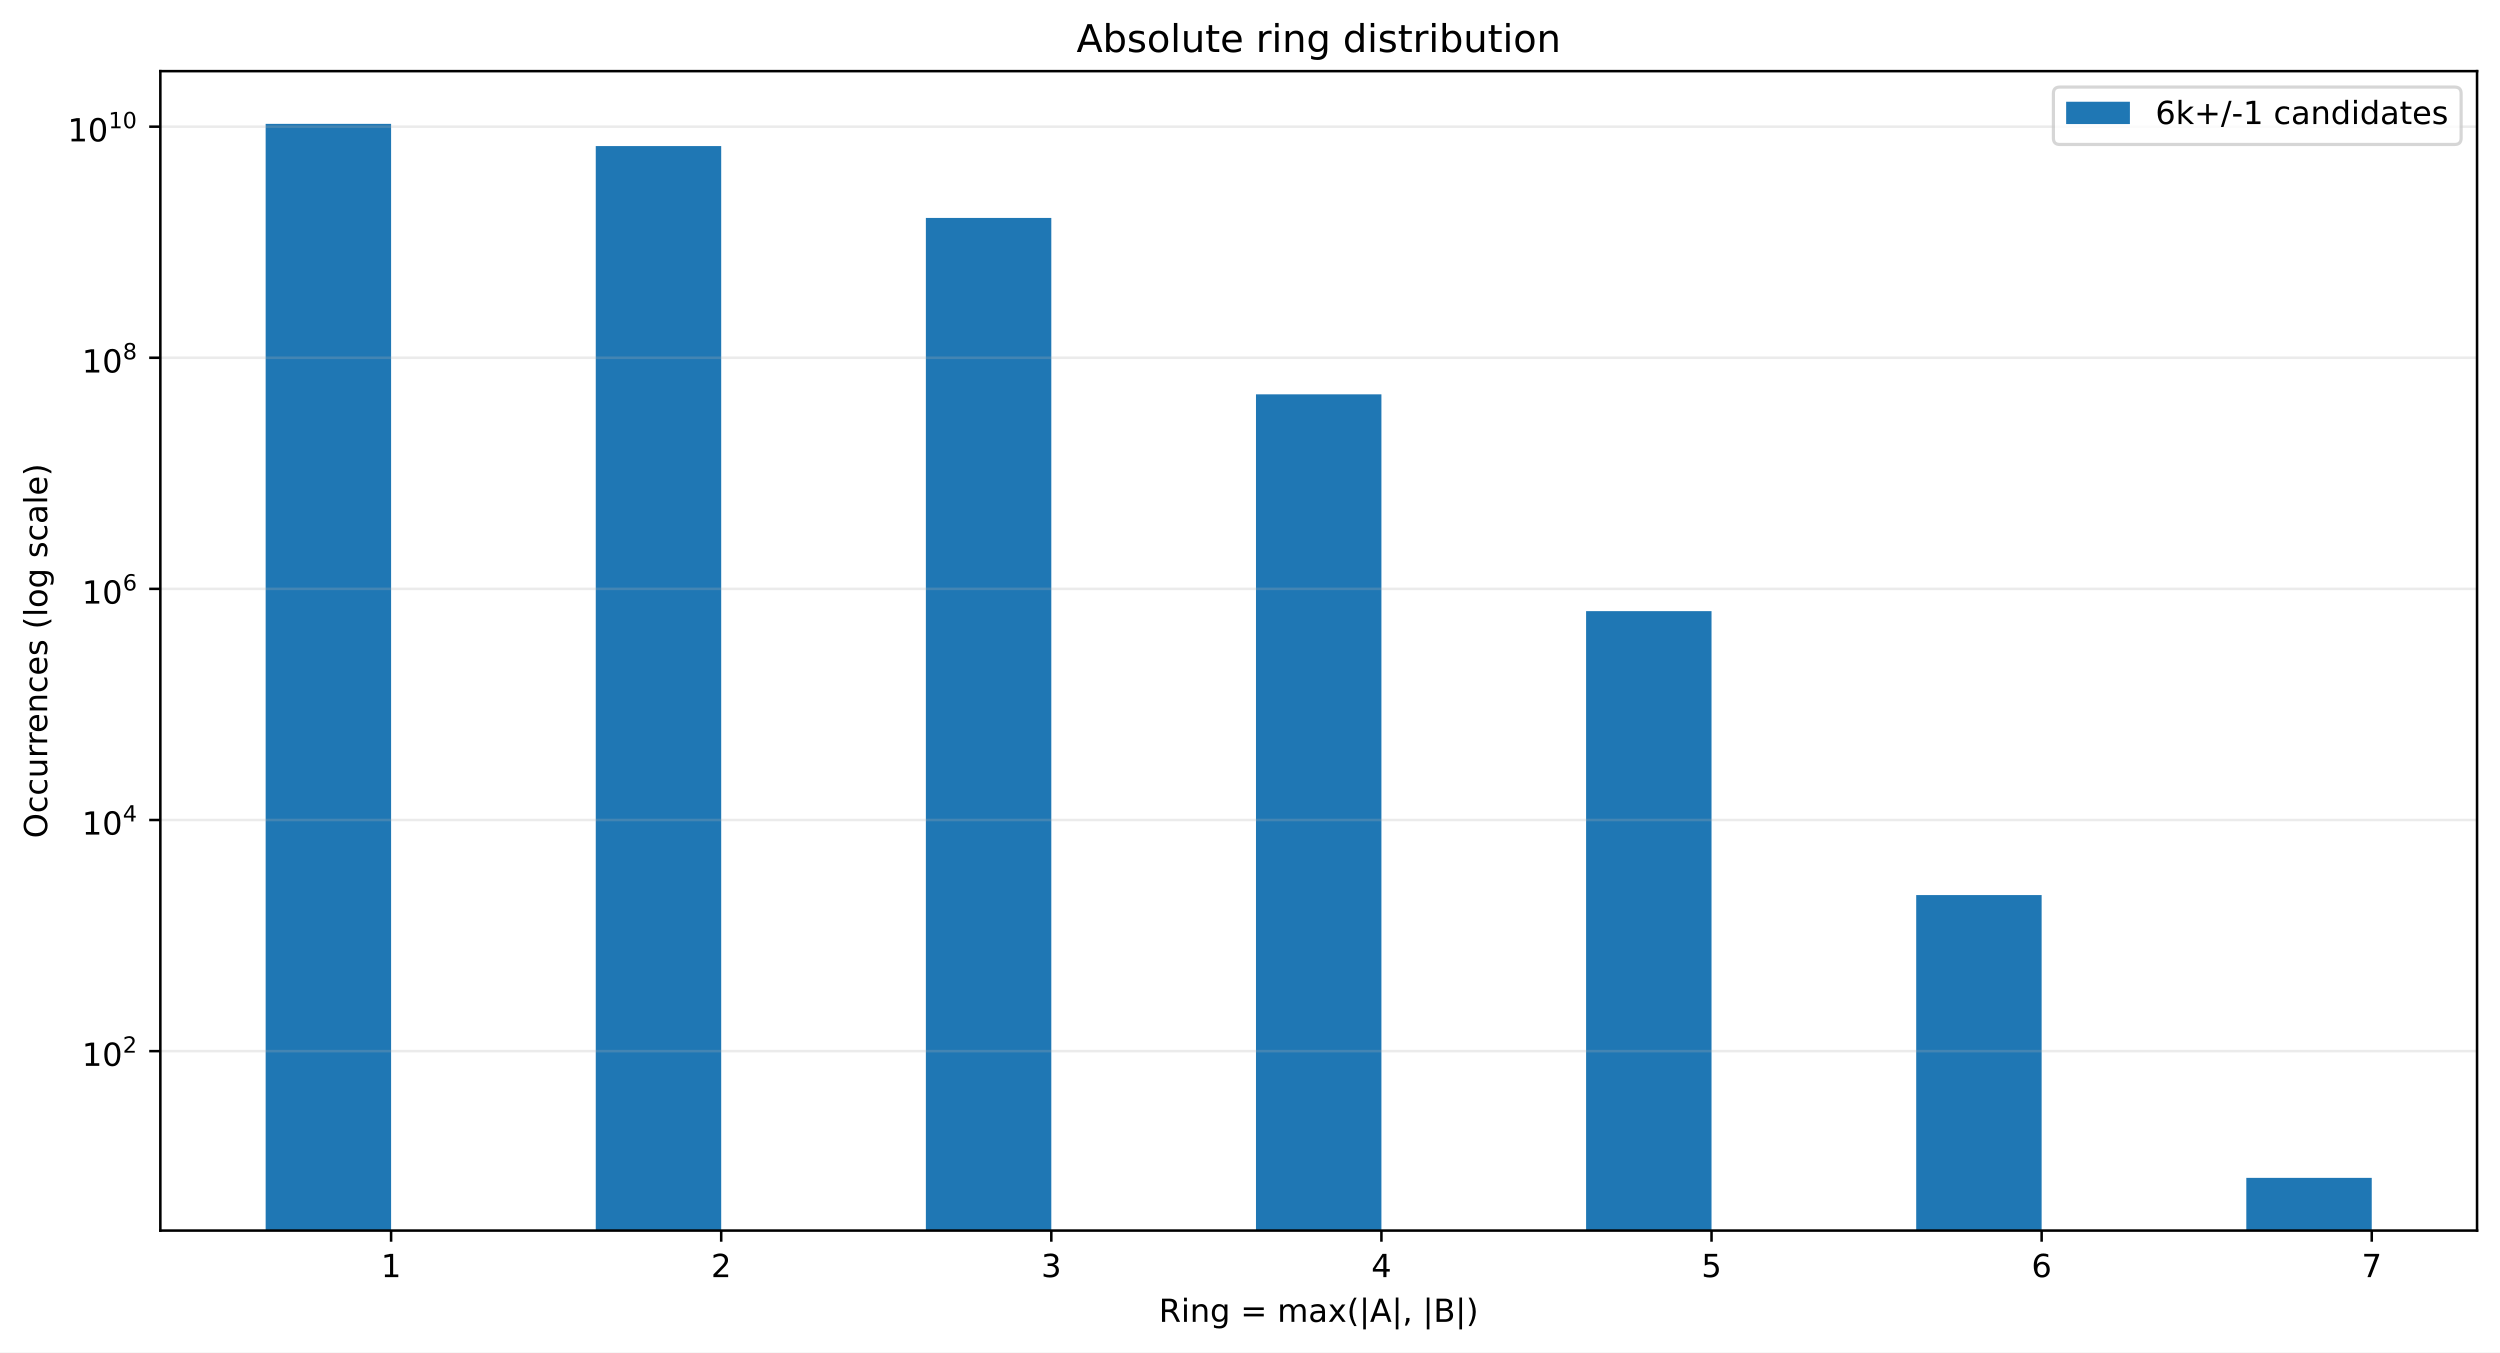
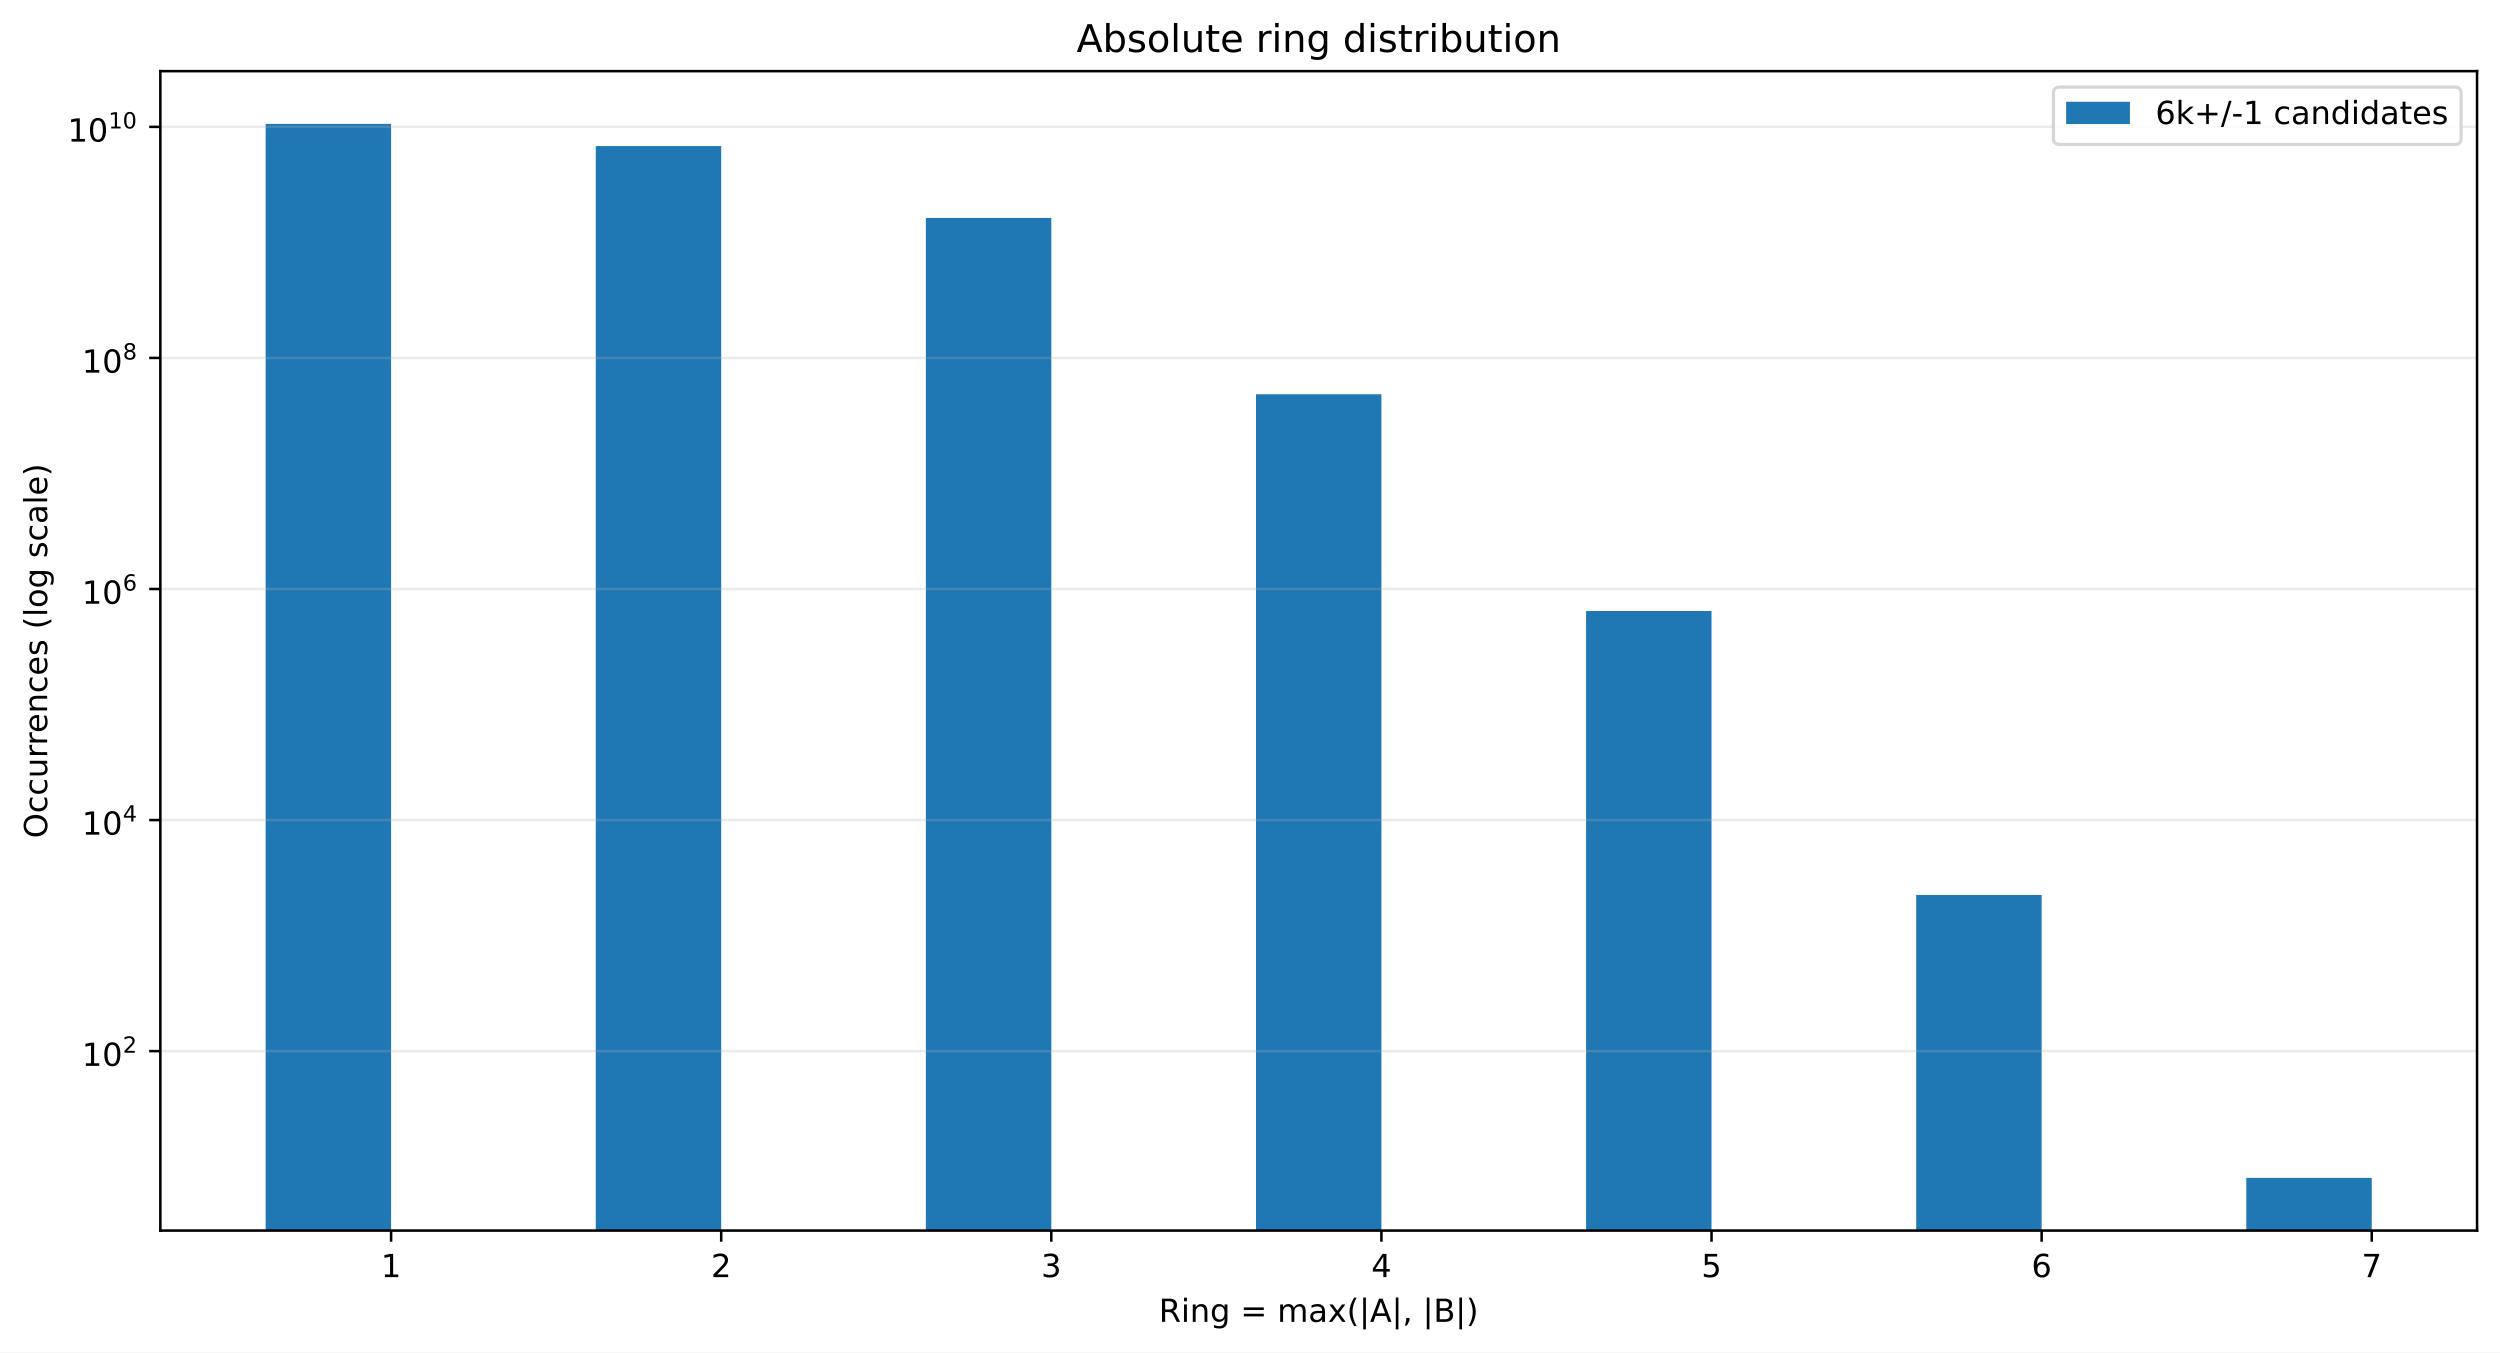
<svg xmlns="http://www.w3.org/2000/svg" xmlns:xlink="http://www.w3.org/1999/xlink" width="784.258pt" height="424.28pt" viewBox="0 0 784.258 424.28" version="1.1">
  <defs>
    <style type="text/css">*{stroke-linejoin: round; stroke-linecap: butt}</style>
  </defs>
  <g id="figure_1">
    <g id="patch_1">
      <path d="M 0 424.28  L 784.258 424.28  L 784.258 0  L 0 0  z " style="fill: #ffffff" />
    </g>
    <g id="axes_1">
      <g id="patch_2">
        <path d="M 50.301 386.036  L 777.058 386.036  L 777.058 22.318  L 50.301 22.318  z " style="fill: #ffffff" />
      </g>
      <g id="patch_3">
-         <path d="M 83.335 36653.147  L 122.687 36653.147  L 122.687 38.851  L 83.335 38.851  z " clip-path="url(#p1fe899c84b)" style="fill: #1f77b4" />
+         <path d="M 83.335 36646.084  L 122.687 36646.084  L 122.687 38.851  L 83.335 38.851  z " clip-path="url(#p91daa120c6)" style="fill: #1f77b4" />
      </g>
      <g id="patch_4">
-         <path d="M 186.891 36653.147  L 226.243 36653.147  L 226.243 45.828  L 186.891 45.828  z " clip-path="url(#p1fe899c84b)" style="fill: #1f77b4" />
+         <path d="M 186.891 36646.084  L 226.243 36646.084  L 226.243 45.827  L 186.891 45.827  z " clip-path="url(#p91daa120c6)" style="fill: #1f77b4" />
      </g>
      <g id="patch_5">
-         <path d="M 290.448 36653.147  L 329.799 36653.147  L 329.799 68.365  L 290.448 68.365  z " clip-path="url(#p1fe899c84b)" style="fill: #1f77b4" />
+         <path d="M 290.448 36646.084  L 329.799 36646.084  L 329.799 68.359  L 290.448 68.359  z " clip-path="url(#p91daa120c6)" style="fill: #1f77b4" />
      </g>
      <g id="patch_6">
-         <path d="M 394.004 36653.147  L 433.355 36653.147  L 433.355 123.705  L 394.004 123.705  z " clip-path="url(#p1fe899c84b)" style="fill: #1f77b4" />
+         <path d="M 394.004 36646.084  L 433.355 36646.084  L 433.355 123.689  L 394.004 123.689  z " clip-path="url(#p91daa120c6)" style="fill: #1f77b4" />
      </g>
      <g id="patch_7">
-         <path d="M 497.56 36653.147  L 536.912 36653.147  L 536.912 191.705  L 497.56 191.705  z " clip-path="url(#p1fe899c84b)" style="fill: #1f77b4" />
+         <path d="M 497.56 36646.084  L 536.912 36646.084  L 536.912 191.675  L 497.56 191.675  z " clip-path="url(#p91daa120c6)" style="fill: #1f77b4" />
      </g>
      <g id="patch_8">
-         <path d="M 601.116 36653.147  L 640.468 36653.147  L 640.468 280.784  L 601.116 280.784  z " clip-path="url(#p1fe899c84b)" style="fill: #1f77b4" />
+         <path d="M 601.116 36646.084  L 640.468 36646.084  L 640.468 280.739  L 601.116 280.739  z " clip-path="url(#p91daa120c6)" style="fill: #1f77b4" />
      </g>
      <g id="patch_9">
-         <path d="M 704.673 36653.147  L 744.024 36653.147  L 744.024 369.503  L 704.673 369.503  z " clip-path="url(#p1fe899c84b)" style="fill: #1f77b4" />
+         <path d="M 704.673 36646.084  L 744.024 36646.084  L 744.024 369.503  L 704.673 369.503  z " clip-path="url(#p91daa120c6)" style="fill: #1f77b4" />
      </g>
      <g id="matplotlib.axis_1">
        <g id="xtick_1">
          <g id="line2d_1">
            <defs>
-               <path id="mb2d684f3ad" d="M 0 0  L 0 3.5  " style="stroke: #000000; stroke-width: 0.8" />
+               <path id="m71ff2206bf" d="M 0 0  L 0 3.5  " style="stroke: #000000; stroke-width: 0.8" />
            </defs>
            <g>
-               <use xlink:href="#mb2d684f3ad" x="122.687" y="386.036" style="stroke: #000000; stroke-width: 0.8" />
+               <use xlink:href="#m71ff2206bf" x="122.687" y="386.036" style="stroke: #000000; stroke-width: 0.8" />
            </g>
          </g>
          <g id="text_1">
            <g transform="translate(119.5053 400.6334) scale(0.1 -0.1)">
              <defs>
                <path id="DejaVuSans-14" d="M 794 531  L 1825 531  L 1825 4091  L 703 3866  L 703 4441  L 1819 4666  L 2450 4666  L 2450 531  L 3481 531  L 3481 0  L 794 0  L 794 531  z " transform="scale(0.015625)" />
              </defs>
              <use xlink:href="#DejaVuSans-14" />
            </g>
          </g>
        </g>
        <g id="xtick_2">
          <g id="line2d_2">
            <g>
-               <use xlink:href="#mb2d684f3ad" x="226.243" y="386.036" style="stroke: #000000; stroke-width: 0.8" />
+               <use xlink:href="#m71ff2206bf" x="226.243" y="386.036" style="stroke: #000000; stroke-width: 0.8" />
            </g>
          </g>
          <g id="text_2">
            <g transform="translate(223.0616 400.6334) scale(0.1 -0.1)">
              <defs>
                <path id="DejaVuSans-15" d="M 1228 531  L 3431 531  L 3431 0  L 469 0  L 469 531  Q 828 903 1448 1529  Q 2069 2156 2228 2338  Q 2531 2678 2651 2914  Q 2772 3150 2772 3378  Q 2772 3750 2511 3984  Q 2250 4219 1831 4219  Q 1534 4219 1204 4116  Q 875 4013 500 3803  L 500 4441  Q 881 4594 1212 4672  Q 1544 4750 1819 4750  Q 2544 4750 2975 4387  Q 3406 4025 3406 3419  Q 3406 3131 3298 2873  Q 3191 2616 2906 2266  Q 2828 2175 2409 1742  Q 1991 1309 1228 531  z " transform="scale(0.015625)" />
              </defs>
              <use xlink:href="#DejaVuSans-15" />
            </g>
          </g>
        </g>
        <g id="xtick_3">
          <g id="line2d_3">
            <g>
-               <use xlink:href="#mb2d684f3ad" x="329.799" y="386.036" style="stroke: #000000; stroke-width: 0.8" />
+               <use xlink:href="#m71ff2206bf" x="329.799" y="386.036" style="stroke: #000000; stroke-width: 0.8" />
            </g>
          </g>
          <g id="text_3">
            <g transform="translate(326.6178 400.6334) scale(0.1 -0.1)">
              <defs>
                <path id="DejaVuSans-16" d="M 2597 2516  Q 3050 2419 3304 2112  Q 3559 1806 3559 1356  Q 3559 666 3084 287  Q 2609 -91 1734 -91  Q 1441 -91 1130 -33  Q 819 25 488 141  L 488 750  Q 750 597 1062 519  Q 1375 441 1716 441  Q 2309 441 2620 675  Q 2931 909 2931 1356  Q 2931 1769 2642 2001  Q 2353 2234 1838 2234  L 1294 2234  L 1294 2753  L 1863 2753  Q 2328 2753 2575 2939  Q 2822 3125 2822 3475  Q 2822 3834 2567 4026  Q 2313 4219 1838 4219  Q 1578 4219 1281 4162  Q 984 4106 628 3988  L 628 4550  Q 988 4650 1302 4700  Q 1616 4750 1894 4750  Q 2613 4750 3031 4423  Q 3450 4097 3450 3541  Q 3450 3153 3228 2886  Q 3006 2619 2597 2516  z " transform="scale(0.015625)" />
              </defs>
              <use xlink:href="#DejaVuSans-16" />
            </g>
          </g>
        </g>
        <g id="xtick_4">
          <g id="line2d_4">
            <g>
-               <use xlink:href="#mb2d684f3ad" x="433.355" y="386.036" style="stroke: #000000; stroke-width: 0.8" />
+               <use xlink:href="#m71ff2206bf" x="433.355" y="386.036" style="stroke: #000000; stroke-width: 0.8" />
            </g>
          </g>
          <g id="text_4">
            <g transform="translate(430.174 400.6334) scale(0.1 -0.1)">
              <defs>
                <path id="DejaVuSans-17" d="M 2419 4116  L 825 1625  L 2419 1625  L 2419 4116  z M 2253 4666  L 3047 4666  L 3047 1625  L 3713 1625  L 3713 1100  L 3047 1100  L 3047 0  L 2419 0  L 2419 1100  L 313 1100  L 313 1709  L 2253 4666  z " transform="scale(0.015625)" />
              </defs>
              <use xlink:href="#DejaVuSans-17" />
            </g>
          </g>
        </g>
        <g id="xtick_5">
          <g id="line2d_5">
            <g>
-               <use xlink:href="#mb2d684f3ad" x="536.912" y="386.036" style="stroke: #000000; stroke-width: 0.8" />
+               <use xlink:href="#m71ff2206bf" x="536.912" y="386.036" style="stroke: #000000; stroke-width: 0.8" />
            </g>
          </g>
          <g id="text_5">
            <g transform="translate(533.7303 400.6334) scale(0.1 -0.1)">
              <defs>
                <path id="DejaVuSans-18" d="M 691 4666  L 3169 4666  L 3169 4134  L 1269 4134  L 1269 2991  Q 1406 3038 1543 3061  Q 1681 3084 1819 3084  Q 2600 3084 3056 2656  Q 3513 2228 3513 1497  Q 3513 744 3044 326  Q 2575 -91 1722 -91  Q 1428 -91 1123 -41  Q 819 9 494 109  L 494 744  Q 775 591 1075 516  Q 1375 441 1709 441  Q 2250 441 2565 725  Q 2881 1009 2881 1497  Q 2881 1984 2565 2268  Q 2250 2553 1709 2553  Q 1456 2553 1204 2497  Q 953 2441 691 2322  L 691 4666  z " transform="scale(0.015625)" />
              </defs>
              <use xlink:href="#DejaVuSans-18" />
            </g>
          </g>
        </g>
        <g id="xtick_6">
          <g id="line2d_6">
            <g>
-               <use xlink:href="#mb2d684f3ad" x="640.468" y="386.036" style="stroke: #000000; stroke-width: 0.8" />
+               <use xlink:href="#m71ff2206bf" x="640.468" y="386.036" style="stroke: #000000; stroke-width: 0.8" />
            </g>
          </g>
          <g id="text_6">
            <g transform="translate(637.2865 400.6334) scale(0.1 -0.1)">
              <defs>
                <path id="DejaVuSans-19" d="M 2113 2584  Q 1688 2584 1439 2293  Q 1191 2003 1191 1497  Q 1191 994 1439 701  Q 1688 409 2113 409  Q 2538 409 2786 701  Q 3034 994 3034 1497  Q 3034 2003 2786 2293  Q 2538 2584 2113 2584  z M 3366 4563  L 3366 3988  Q 3128 4100 2886 4159  Q 2644 4219 2406 4219  Q 1781 4219 1451 3797  Q 1122 3375 1075 2522  Q 1259 2794 1537 2939  Q 1816 3084 2150 3084  Q 2853 3084 3261 2657  Q 3669 2231 3669 1497  Q 3669 778 3244 343  Q 2819 -91 2113 -91  Q 1303 -91 875 529  Q 447 1150 447 2328  Q 447 3434 972 4092  Q 1497 4750 2381 4750  Q 2619 4750 2861 4703  Q 3103 4656 3366 4563  z " transform="scale(0.015625)" />
              </defs>
              <use xlink:href="#DejaVuSans-19" />
            </g>
          </g>
        </g>
        <g id="xtick_7">
          <g id="line2d_7">
            <g>
-               <use xlink:href="#mb2d684f3ad" x="744.024" y="386.036" style="stroke: #000000; stroke-width: 0.8" />
+               <use xlink:href="#m71ff2206bf" x="744.024" y="386.036" style="stroke: #000000; stroke-width: 0.8" />
            </g>
          </g>
          <g id="text_7">
            <g transform="translate(740.8427 400.6334) scale(0.1 -0.1)">
              <defs>
                <path id="DejaVuSans-1a" d="M 525 4666  L 3525 4666  L 3525 4397  L 1831 0  L 1172 0  L 2766 4134  L 525 4134  L 525 4666  z " transform="scale(0.015625)" />
              </defs>
              <use xlink:href="#DejaVuSans-1a" />
            </g>
          </g>
        </g>
        <g id="text_8">
          <g transform="translate(363.5437 414.678) scale(0.1 -0.1)">
            <defs>
              <path id="DejaVuSans-35" d="M 2841 2188  Q 3044 2119 3236 1894  Q 3428 1669 3622 1275  L 4263 0  L 3584 0  L 2988 1197  Q 2756 1666 2539 1819  Q 2322 1972 1947 1972  L 1259 1972  L 1259 0  L 628 0  L 628 4666  L 2053 4666  Q 2853 4666 3247 4331  Q 3641 3997 3641 3322  Q 3641 2881 3436 2590  Q 3231 2300 2841 2188  z M 1259 4147  L 1259 2491  L 2053 2491  Q 2509 2491 2742 2702  Q 2975 2913 2975 3322  Q 2975 3731 2742 3939  Q 2509 4147 2053 4147  L 1259 4147  z " transform="scale(0.015625)" />
              <path id="DejaVuSans-4c" d="M 603 3500  L 1178 3500  L 1178 0  L 603 0  L 603 3500  z M 603 4863  L 1178 4863  L 1178 4134  L 603 4134  L 603 4863  z " transform="scale(0.015625)" />
              <path id="DejaVuSans-51" d="M 3513 2113  L 3513 0  L 2938 0  L 2938 2094  Q 2938 2591 2744 2837  Q 2550 3084 2163 3084  Q 1697 3084 1428 2787  Q 1159 2491 1159 1978  L 1159 0  L 581 0  L 581 3500  L 1159 3500  L 1159 2956  Q 1366 3272 1645 3428  Q 1925 3584 2291 3584  Q 2894 3584 3203 3211  Q 3513 2838 3513 2113  z " transform="scale(0.015625)" />
              <path id="DejaVuSans-4a" d="M 2906 1791  Q 2906 2416 2648 2759  Q 2391 3103 1925 3103  Q 1463 3103 1205 2759  Q 947 2416 947 1791  Q 947 1169 1205 825  Q 1463 481 1925 481  Q 2391 481 2648 825  Q 2906 1169 2906 1791  z M 3481 434  Q 3481 -459 3084 -895  Q 2688 -1331 1869 -1331  Q 1566 -1331 1297 -1286  Q 1028 -1241 775 -1147  L 775 -588  Q 1028 -725 1275 -790  Q 1522 -856 1778 -856  Q 2344 -856 2625 -561  Q 2906 -266 2906 331  L 2906 616  Q 2728 306 2450 153  Q 2172 0 1784 0  Q 1141 0 747 490  Q 353 981 353 1791  Q 353 2603 747 3093  Q 1141 3584 1784 3584  Q 2172 3584 2450 3431  Q 2728 3278 2906 2969  L 2906 3500  L 3481 3500  L 3481 434  z " transform="scale(0.015625)" />
              <path id="DejaVuSans-3" transform="scale(0.015625)" />
              <path id="DejaVuSans-20" d="M 678 2906  L 4684 2906  L 4684 2381  L 678 2381  L 678 2906  z M 678 1631  L 4684 1631  L 4684 1100  L 678 1100  L 678 1631  z " transform="scale(0.015625)" />
              <path id="DejaVuSans-50" d="M 3328 2828  Q 3544 3216 3844 3400  Q 4144 3584 4550 3584  Q 5097 3584 5394 3201  Q 5691 2819 5691 2113  L 5691 0  L 5113 0  L 5113 2094  Q 5113 2597 4934 2840  Q 4756 3084 4391 3084  Q 3944 3084 3684 2787  Q 3425 2491 3425 1978  L 3425 0  L 2847 0  L 2847 2094  Q 2847 2600 2669 2842  Q 2491 3084 2119 3084  Q 1678 3084 1418 2786  Q 1159 2488 1159 1978  L 1159 0  L 581 0  L 581 3500  L 1159 3500  L 1159 2956  Q 1356 3278 1631 3431  Q 1906 3584 2284 3584  Q 2666 3584 2933 3390  Q 3200 3197 3328 2828  z " transform="scale(0.015625)" />
              <path id="DejaVuSans-44" d="M 2194 1759  Q 1497 1759 1228 1600  Q 959 1441 959 1056  Q 959 750 1161 570  Q 1363 391 1709 391  Q 2188 391 2477 730  Q 2766 1069 2766 1631  L 2766 1759  L 2194 1759  z M 3341 1997  L 3341 0  L 2766 0  L 2766 531  Q 2569 213 2275 61  Q 1981 -91 1556 -91  Q 1019 -91 701 211  Q 384 513 384 1019  Q 384 1609 779 1909  Q 1175 2209 1959 2209  L 2766 2209  L 2766 2266  Q 2766 2663 2505 2880  Q 2244 3097 1772 3097  Q 1472 3097 1187 3025  Q 903 2953 641 2809  L 641 3341  Q 956 3463 1253 3523  Q 1550 3584 1831 3584  Q 2591 3584 2966 3190  Q 3341 2797 3341 1997  z " transform="scale(0.015625)" />
              <path id="DejaVuSans-5b" d="M 3513 3500  L 2247 1797  L 3578 0  L 2900 0  L 1881 1375  L 863 0  L 184 0  L 1544 1831  L 300 3500  L 978 3500  L 1906 2253  L 2834 3500  L 3513 3500  z " transform="scale(0.015625)" />
              <path id="DejaVuSans-b" d="M 1984 4856  Q 1566 4138 1362 3434  Q 1159 2731 1159 2009  Q 1159 1288 1364 580  Q 1569 -128 1984 -844  L 1484 -844  Q 1016 -109 783 600  Q 550 1309 550 2009  Q 550 2706 781 3412  Q 1013 4119 1484 4856  L 1984 4856  z " transform="scale(0.015625)" />
              <path id="DejaVuSans-5f" d="M 1344 4891  L 1344 -1509  L 813 -1509  L 813 4891  L 1344 4891  z " transform="scale(0.015625)" />
              <path id="DejaVuSans-24" d="M 2188 4044  L 1331 1722  L 3047 1722  L 2188 4044  z M 1831 4666  L 2547 4666  L 4325 0  L 3669 0  L 3244 1197  L 1141 1197  L 716 0  L 50 0  L 1831 4666  z " transform="scale(0.015625)" />
              <path id="DejaVuSans-f" d="M 750 794  L 1409 794  L 1409 256  L 897 -744  L 494 -744  L 750 256  L 750 794  z " transform="scale(0.015625)" />
              <path id="DejaVuSans-25" d="M 1259 2228  L 1259 519  L 2272 519  Q 2781 519 3026 730  Q 3272 941 3272 1375  Q 3272 1813 3026 2020  Q 2781 2228 2272 2228  L 1259 2228  z M 1259 4147  L 1259 2741  L 2194 2741  Q 2656 2741 2882 2914  Q 3109 3088 3109 3444  Q 3109 3797 2882 3972  Q 2656 4147 2194 4147  L 1259 4147  z M 628 4666  L 2241 4666  Q 2963 4666 3353 4366  Q 3744 4066 3744 3513  Q 3744 3084 3544 2831  Q 3344 2578 2956 2516  Q 3422 2416 3680 2098  Q 3938 1781 3938 1306  Q 3938 681 3513 340  Q 3088 0 2303 0  L 628 0  L 628 4666  z " transform="scale(0.015625)" />
              <path id="DejaVuSans-c" d="M 513 4856  L 1013 4856  Q 1481 4119 1714 3412  Q 1947 2706 1947 2009  Q 1947 1309 1714 600  Q 1481 -109 1013 -844  L 513 -844  Q 928 -128 1133 580  Q 1338 1288 1338 2009  Q 1338 2731 1133 3434  Q 928 4138 513 4856  z " transform="scale(0.015625)" />
            </defs>
            <use xlink:href="#DejaVuSans-35" />
            <use xlink:href="#DejaVuSans-4c" transform="translate(69.48438 0)" />
            <use xlink:href="#DejaVuSans-51" transform="translate(97.26562 0)" />
            <use xlink:href="#DejaVuSans-4a" transform="translate(160.6406 0)" />
            <use xlink:href="#DejaVuSans-3" transform="translate(224.125 0)" />
            <use xlink:href="#DejaVuSans-20" transform="translate(255.9062 0)" />
            <use xlink:href="#DejaVuSans-3" transform="translate(339.7031 0)" />
            <use xlink:href="#DejaVuSans-50" transform="translate(371.4844 0)" />
            <use xlink:href="#DejaVuSans-44" transform="translate(468.8906 0)" />
            <use xlink:href="#DejaVuSans-5b" transform="translate(530.1719 0)" />
            <use xlink:href="#DejaVuSans-b" transform="translate(589.3594 0)" />
            <use xlink:href="#DejaVuSans-5f" transform="translate(628.375 0)" />
            <use xlink:href="#DejaVuSans-24" transform="translate(662.0625 0)" />
            <use xlink:href="#DejaVuSans-5f" transform="translate(730.4688 0)" />
            <use xlink:href="#DejaVuSans-f" transform="translate(764.1562 0)" />
            <use xlink:href="#DejaVuSans-3" transform="translate(795.9375 0)" />
            <use xlink:href="#DejaVuSans-5f" transform="translate(827.7188 0)" />
            <use xlink:href="#DejaVuSans-25" transform="translate(861.4062 0)" />
            <use xlink:href="#DejaVuSans-5f" transform="translate(930.0156 0)" />
            <use xlink:href="#DejaVuSans-c" transform="translate(963.7031 0)" />
          </g>
        </g>
      </g>
      <g id="matplotlib.axis_2">
        <g id="ytick_1">
          <g id="line2d_8">
-             <path d="M 50.301 329.739  L 777.058 329.739  " clip-path="url(#p1fe899c84b)" style="fill: none; stroke: #b0b0b0; stroke-opacity: 0.25; stroke-width: 0.8; stroke-linecap: square" />
+             <path d="M 50.301 329.747  L 777.058 329.747  " clip-path="url(#p91daa120c6)" style="fill: none; stroke: #b0b0b0; stroke-opacity: 0.25; stroke-width: 0.8; stroke-linecap: square" />
          </g>
          <g id="line2d_9">
            <defs>
-               <path id="me1203742ce" d="M 0 0  L -3.5 0  " style="stroke: #000000; stroke-width: 0.8" />
+               <path id="m5c52ef8bdc" d="M 0 0  L -3.5 0  " style="stroke: #000000; stroke-width: 0.8" />
            </defs>
            <g>
-               <use xlink:href="#me1203742ce" x="50.301" y="329.739" style="stroke: #000000; stroke-width: 0.8" />
+               <use xlink:href="#m5c52ef8bdc" x="50.301" y="329.747" style="stroke: #000000; stroke-width: 0.8" />
            </g>
          </g>
          <g id="text_9">
-             <g transform="translate(25.70078 334.4392) scale(0.1 -0.1)">
+             <g transform="translate(25.70078 334.4469) scale(0.1 -0.1)">
              <defs>
                <path id="DejaVuSans-13" d="M 2034 4250  Q 1547 4250 1301 3770  Q 1056 3291 1056 2328  Q 1056 1369 1301 889  Q 1547 409 2034 409  Q 2525 409 2770 889  Q 3016 1369 3016 2328  Q 3016 3291 2770 3770  Q 2525 4250 2034 4250  z M 2034 4750  Q 2819 4750 3233 4129  Q 3647 3509 3647 2328  Q 3647 1150 3233 529  Q 2819 -91 2034 -91  Q 1250 -91 836 529  Q 422 1150 422 2328  Q 422 3509 836 4129  Q 1250 4750 2034 4750  z " transform="scale(0.015625)" />
              </defs>
              <use xlink:href="#DejaVuSans-14" transform="translate(0 0.746875)" />
              <use xlink:href="#DejaVuSans-13" transform="translate(63.62305 0.746875)" />
              <use xlink:href="#DejaVuSans-15" transform="translate(128.2031 42.04688) scale(0.7)" />
            </g>
          </g>
        </g>
        <g id="ytick_2">
          <g id="line2d_10">
-             <path d="M 50.301 257.237  L 777.058 257.237  " clip-path="url(#p1fe899c84b)" style="fill: none; stroke: #b0b0b0; stroke-opacity: 0.25; stroke-width: 0.8; stroke-linecap: square" />
+             <path d="M 50.301 257.259  L 777.058 257.259  " clip-path="url(#p91daa120c6)" style="fill: none; stroke: #b0b0b0; stroke-opacity: 0.25; stroke-width: 0.8; stroke-linecap: square" />
          </g>
          <g id="line2d_11">
            <g>
-               <use xlink:href="#me1203742ce" x="50.301" y="257.237" style="stroke: #000000; stroke-width: 0.8" />
+               <use xlink:href="#m5c52ef8bdc" x="50.301" y="257.259" style="stroke: #000000; stroke-width: 0.8" />
            </g>
          </g>
          <g id="text_10">
-             <g transform="translate(25.70078 261.8874) scale(0.1 -0.1)">
+             <g transform="translate(25.70078 261.9092) scale(0.1 -0.1)">
              <use xlink:href="#DejaVuSans-14" transform="translate(0 0.665625)" />
              <use xlink:href="#DejaVuSans-13" transform="translate(63.62305 0.665625)" />
              <use xlink:href="#DejaVuSans-17" transform="translate(128.2031 41.96563) scale(0.7)" />
            </g>
          </g>
        </g>
        <g id="ytick_3">
          <g id="line2d_12">
-             <path d="M 50.301 184.736  L 777.058 184.736  " clip-path="url(#p1fe899c84b)" style="fill: none; stroke: #b0b0b0; stroke-opacity: 0.25; stroke-width: 0.8; stroke-linecap: square" />
+             <path d="M 50.301 184.772  L 777.058 184.772  " clip-path="url(#p91daa120c6)" style="fill: none; stroke: #b0b0b0; stroke-opacity: 0.25; stroke-width: 0.8; stroke-linecap: square" />
          </g>
          <g id="line2d_13">
            <g>
-               <use xlink:href="#me1203742ce" x="50.301" y="184.736" style="stroke: #000000; stroke-width: 0.8" />
+               <use xlink:href="#m5c52ef8bdc" x="50.301" y="184.772" style="stroke: #000000; stroke-width: 0.8" />
            </g>
          </g>
          <g id="text_11">
-             <g transform="translate(25.70078 189.4356) scale(0.1 -0.1)">
+             <g transform="translate(25.70078 189.4715) scale(0.1 -0.1)">
              <use xlink:href="#DejaVuSans-14" transform="translate(0 0.746875)" />
              <use xlink:href="#DejaVuSans-13" transform="translate(63.62305 0.746875)" />
              <use xlink:href="#DejaVuSans-19" transform="translate(128.2031 42.04688) scale(0.7)" />
            </g>
          </g>
        </g>
        <g id="ytick_4">
          <g id="line2d_14">
-             <path d="M 50.301 112.234  L 777.058 112.234  " clip-path="url(#p1fe899c84b)" style="fill: none; stroke: #b0b0b0; stroke-opacity: 0.25; stroke-width: 0.8; stroke-linecap: square" />
+             <path d="M 50.301 112.284  L 777.058 112.284  " clip-path="url(#p91daa120c6)" style="fill: none; stroke: #b0b0b0; stroke-opacity: 0.25; stroke-width: 0.8; stroke-linecap: square" />
          </g>
          <g id="line2d_15">
            <g>
-               <use xlink:href="#me1203742ce" x="50.301" y="112.234" style="stroke: #000000; stroke-width: 0.8" />
+               <use xlink:href="#m5c52ef8bdc" x="50.301" y="112.284" style="stroke: #000000; stroke-width: 0.8" />
            </g>
          </g>
          <g id="text_12">
-             <g transform="translate(25.70078 116.9337) scale(0.1 -0.1)">
+             <g transform="translate(25.70078 116.9838) scale(0.1 -0.1)">
              <defs>
                <path id="DejaVuSans-1b" d="M 2034 2216  Q 1584 2216 1326 1975  Q 1069 1734 1069 1313  Q 1069 891 1326 650  Q 1584 409 2034 409  Q 2484 409 2743 651  Q 3003 894 3003 1313  Q 3003 1734 2745 1975  Q 2488 2216 2034 2216  z M 1403 2484  Q 997 2584 770 2862  Q 544 3141 544 3541  Q 544 4100 942 4425  Q 1341 4750 2034 4750  Q 2731 4750 3128 4425  Q 3525 4100 3525 3541  Q 3525 3141 3298 2862  Q 3072 2584 2669 2484  Q 3125 2378 3379 2068  Q 3634 1759 3634 1313  Q 3634 634 3220 271  Q 2806 -91 2034 -91  Q 1263 -91 848 271  Q 434 634 434 1313  Q 434 1759 690 2068  Q 947 2378 1403 2484  z M 1172 3481  Q 1172 3119 1398 2916  Q 1625 2713 2034 2713  Q 2441 2713 2670 2916  Q 2900 3119 2900 3481  Q 2900 3844 2670 4047  Q 2441 4250 2034 4250  Q 1625 4250 1398 4047  Q 1172 3844 1172 3481  z " transform="scale(0.015625)" />
              </defs>
              <use xlink:href="#DejaVuSans-14" transform="translate(0 0.746875)" />
              <use xlink:href="#DejaVuSans-13" transform="translate(63.62305 0.746875)" />
              <use xlink:href="#DejaVuSans-1b" transform="translate(128.2031 42.04688) scale(0.7)" />
            </g>
          </g>
        </g>
        <g id="ytick_5">
          <g id="line2d_16">
-             <path d="M 50.301 39.732  L 777.058 39.732  " clip-path="url(#p1fe899c84b)" style="fill: none; stroke: #b0b0b0; stroke-opacity: 0.25; stroke-width: 0.8; stroke-linecap: square" />
+             <path d="M 50.301 39.796  L 777.058 39.796  " clip-path="url(#p91daa120c6)" style="fill: none; stroke: #b0b0b0; stroke-opacity: 0.25; stroke-width: 0.8; stroke-linecap: square" />
          </g>
          <g id="line2d_17">
            <g>
-               <use xlink:href="#me1203742ce" x="50.301" y="39.732" style="stroke: #000000; stroke-width: 0.8" />
+               <use xlink:href="#m5c52ef8bdc" x="50.301" y="39.796" style="stroke: #000000; stroke-width: 0.8" />
            </g>
          </g>
          <g id="text_13">
-             <g transform="translate(21.20078 44.43193) scale(0.1 -0.1)">
+             <g transform="translate(21.20078 44.49612) scale(0.1 -0.1)">
              <use xlink:href="#DejaVuSans-14" transform="translate(0 0.746875)" />
              <use xlink:href="#DejaVuSans-13" transform="translate(63.62305 0.746875)" />
              <use xlink:href="#DejaVuSans-14" transform="translate(128.2031 42.04688) scale(0.7)" />
              <use xlink:href="#DejaVuSans-13" transform="translate(172.7393 42.04688) scale(0.7)" />
            </g>
          </g>
        </g>
        <g id="text_14">
          <g transform="translate(14.79844 262.9551) rotate(-90) scale(0.1 -0.1)">
            <defs>
              <path id="DejaVuSans-32" d="M 2522 4238  Q 1834 4238 1429 3725  Q 1025 3213 1025 2328  Q 1025 1447 1429 934  Q 1834 422 2522 422  Q 3209 422 3611 934  Q 4013 1447 4013 2328  Q 4013 3213 3611 3725  Q 3209 4238 2522 4238  z M 2522 4750  Q 3503 4750 4090 4092  Q 4678 3434 4678 2328  Q 4678 1225 4090 567  Q 3503 -91 2522 -91  Q 1538 -91 948 565  Q 359 1222 359 2328  Q 359 3434 948 4092  Q 1538 4750 2522 4750  z " transform="scale(0.015625)" />
              <path id="DejaVuSans-46" d="M 3122 3366  L 3122 2828  Q 2878 2963 2633 3030  Q 2388 3097 2138 3097  Q 1578 3097 1268 2742  Q 959 2388 959 1747  Q 959 1106 1268 751  Q 1578 397 2138 397  Q 2388 397 2633 464  Q 2878 531 3122 666  L 3122 134  Q 2881 22 2623 -34  Q 2366 -91 2075 -91  Q 1284 -91 818 406  Q 353 903 353 1747  Q 353 2603 823 3093  Q 1294 3584 2113 3584  Q 2378 3584 2631 3529  Q 2884 3475 3122 3366  z " transform="scale(0.015625)" />
              <path id="DejaVuSans-58" d="M 544 1381  L 544 3500  L 1119 3500  L 1119 1403  Q 1119 906 1312 657  Q 1506 409 1894 409  Q 2359 409 2629 706  Q 2900 1003 2900 1516  L 2900 3500  L 3475 3500  L 3475 0  L 2900 0  L 2900 538  Q 2691 219 2414 64  Q 2138 -91 1772 -91  Q 1169 -91 856 284  Q 544 659 544 1381  z M 1991 3584  L 1991 3584  z " transform="scale(0.015625)" />
              <path id="DejaVuSans-55" d="M 2631 2963  Q 2534 3019 2420 3045  Q 2306 3072 2169 3072  Q 1681 3072 1420 2755  Q 1159 2438 1159 1844  L 1159 0  L 581 0  L 581 3500  L 1159 3500  L 1159 2956  Q 1341 3275 1631 3429  Q 1922 3584 2338 3584  Q 2397 3584 2469 3576  Q 2541 3569 2628 3553  L 2631 2963  z " transform="scale(0.015625)" />
              <path id="DejaVuSans-48" d="M 3597 1894  L 3597 1613  L 953 1613  Q 991 1019 1311 708  Q 1631 397 2203 397  Q 2534 397 2845 478  Q 3156 559 3463 722  L 3463 178  Q 3153 47 2828 -22  Q 2503 -91 2169 -91  Q 1331 -91 842 396  Q 353 884 353 1716  Q 353 2575 817 3079  Q 1281 3584 2069 3584  Q 2775 3584 3186 3129  Q 3597 2675 3597 1894  z M 3022 2063  Q 3016 2534 2758 2815  Q 2500 3097 2075 3097  Q 1594 3097 1305 2825  Q 1016 2553 972 2059  L 3022 2063  z " transform="scale(0.015625)" />
              <path id="DejaVuSans-56" d="M 2834 3397  L 2834 2853  Q 2591 2978 2328 3040  Q 2066 3103 1784 3103  Q 1356 3103 1142 2972  Q 928 2841 928 2578  Q 928 2378 1081 2264  Q 1234 2150 1697 2047  L 1894 2003  Q 2506 1872 2764 1633  Q 3022 1394 3022 966  Q 3022 478 2636 193  Q 2250 -91 1575 -91  Q 1294 -91 989 -36  Q 684 19 347 128  L 347 722  Q 666 556 975 473  Q 1284 391 1588 391  Q 1994 391 2212 530  Q 2431 669 2431 922  Q 2431 1156 2273 1281  Q 2116 1406 1581 1522  L 1381 1569  Q 847 1681 609 1914  Q 372 2147 372 2553  Q 372 3047 722 3315  Q 1072 3584 1716 3584  Q 2034 3584 2315 3537  Q 2597 3491 2834 3397  z " transform="scale(0.015625)" />
              <path id="DejaVuSans-4f" d="M 603 4863  L 1178 4863  L 1178 0  L 603 0  L 603 4863  z " transform="scale(0.015625)" />
              <path id="DejaVuSans-52" d="M 1959 3097  Q 1497 3097 1228 2736  Q 959 2375 959 1747  Q 959 1119 1226 758  Q 1494 397 1959 397  Q 2419 397 2687 759  Q 2956 1122 2956 1747  Q 2956 2369 2687 2733  Q 2419 3097 1959 3097  z M 1959 3584  Q 2709 3584 3137 3096  Q 3566 2609 3566 1747  Q 3566 888 3137 398  Q 2709 -91 1959 -91  Q 1206 -91 779 398  Q 353 888 353 1747  Q 353 2609 779 3096  Q 1206 3584 1959 3584  z " transform="scale(0.015625)" />
            </defs>
            <use xlink:href="#DejaVuSans-32" />
            <use xlink:href="#DejaVuSans-46" transform="translate(78.71875 0)" />
            <use xlink:href="#DejaVuSans-46" transform="translate(133.7031 0)" />
            <use xlink:href="#DejaVuSans-58" transform="translate(188.6875 0)" />
            <use xlink:href="#DejaVuSans-55" transform="translate(252.0625 0)" />
            <use xlink:href="#DejaVuSans-55" transform="translate(291.4219 0)" />
            <use xlink:href="#DejaVuSans-48" transform="translate(330.3281 0)" />
            <use xlink:href="#DejaVuSans-51" transform="translate(391.8594 0)" />
            <use xlink:href="#DejaVuSans-46" transform="translate(455.2344 0)" />
            <use xlink:href="#DejaVuSans-48" transform="translate(510.2188 0)" />
            <use xlink:href="#DejaVuSans-56" transform="translate(571.75 0)" />
            <use xlink:href="#DejaVuSans-3" transform="translate(623.8438 0)" />
            <use xlink:href="#DejaVuSans-b" transform="translate(655.625 0)" />
            <use xlink:href="#DejaVuSans-4f" transform="translate(694.6406 0)" />
            <use xlink:href="#DejaVuSans-52" transform="translate(722.4219 0)" />
            <use xlink:href="#DejaVuSans-4a" transform="translate(783.6094 0)" />
            <use xlink:href="#DejaVuSans-3" transform="translate(847.0938 0)" />
            <use xlink:href="#DejaVuSans-56" transform="translate(878.875 0)" />
            <use xlink:href="#DejaVuSans-46" transform="translate(930.9688 0)" />
            <use xlink:href="#DejaVuSans-44" transform="translate(985.9531 0)" />
            <use xlink:href="#DejaVuSans-4f" transform="translate(1047.234 0)" />
            <use xlink:href="#DejaVuSans-48" transform="translate(1075.016 0)" />
            <use xlink:href="#DejaVuSans-c" transform="translate(1136.547 0)" />
          </g>
        </g>
      </g>
      <g id="patch_10">
        <path d="M 50.301 386.036  L 50.301 22.318  " style="fill: none; stroke: #000000; stroke-width: 0.8; stroke-linejoin: miter; stroke-linecap: square" />
      </g>
      <g id="patch_11">
        <path d="M 777.058 386.036  L 777.058 22.318  " style="fill: none; stroke: #000000; stroke-width: 0.8; stroke-linejoin: miter; stroke-linecap: square" />
      </g>
      <g id="patch_12">
        <path d="M 50.301 386.036  L 777.058 386.036  " style="fill: none; stroke: #000000; stroke-width: 0.8; stroke-linejoin: miter; stroke-linecap: square" />
      </g>
      <g id="patch_13">
        <path d="M 50.301 22.318  L 777.058 22.318  " style="fill: none; stroke: #000000; stroke-width: 0.8; stroke-linejoin: miter; stroke-linecap: square" />
      </g>
      <g id="text_15">
        <g transform="translate(337.7055 16.31812) scale(0.12 -0.12)">
          <defs>
            <path id="DejaVuSans-45" d="M 3116 1747  Q 3116 2381 2855 2742  Q 2594 3103 2138 3103  Q 1681 3103 1420 2742  Q 1159 2381 1159 1747  Q 1159 1113 1420 752  Q 1681 391 2138 391  Q 2594 391 2855 752  Q 3116 1113 3116 1747  z M 1159 2969  Q 1341 3281 1617 3432  Q 1894 3584 2278 3584  Q 2916 3584 3314 3078  Q 3713 2572 3713 1747  Q 3713 922 3314 415  Q 2916 -91 2278 -91  Q 1894 -91 1617 61  Q 1341 213 1159 525  L 1159 0  L 581 0  L 581 4863  L 1159 4863  L 1159 2969  z " transform="scale(0.015625)" />
            <path id="DejaVuSans-57" d="M 1172 4494  L 1172 3500  L 2356 3500  L 2356 3053  L 1172 3053  L 1172 1153  Q 1172 725 1289 603  Q 1406 481 1766 481  L 2356 481  L 2356 0  L 1766 0  Q 1100 0 847 248  Q 594 497 594 1153  L 594 3053  L 172 3053  L 172 3500  L 594 3500  L 594 4494  L 1172 4494  z " transform="scale(0.015625)" />
            <path id="DejaVuSans-47" d="M 2906 2969  L 2906 4863  L 3481 4863  L 3481 0  L 2906 0  L 2906 525  Q 2725 213 2448 61  Q 2172 -91 1784 -91  Q 1150 -91 751 415  Q 353 922 353 1747  Q 353 2572 751 3078  Q 1150 3584 1784 3584  Q 2172 3584 2448 3432  Q 2725 3281 2906 2969  z M 947 1747  Q 947 1113 1208 752  Q 1469 391 1925 391  Q 2381 391 2643 752  Q 2906 1113 2906 1747  Q 2906 2381 2643 2742  Q 2381 3103 1925 3103  Q 1469 3103 1208 2742  Q 947 2381 947 1747  z " transform="scale(0.015625)" />
          </defs>
          <use xlink:href="#DejaVuSans-24" />
          <use xlink:href="#DejaVuSans-45" transform="translate(68.40625 0)" />
          <use xlink:href="#DejaVuSans-56" transform="translate(131.8906 0)" />
          <use xlink:href="#DejaVuSans-52" transform="translate(183.9844 0)" />
          <use xlink:href="#DejaVuSans-4f" transform="translate(245.1719 0)" />
          <use xlink:href="#DejaVuSans-58" transform="translate(272.9531 0)" />
          <use xlink:href="#DejaVuSans-57" transform="translate(336.3281 0)" />
          <use xlink:href="#DejaVuSans-48" transform="translate(375.5312 0)" />
          <use xlink:href="#DejaVuSans-3" transform="translate(437.0625 0)" />
          <use xlink:href="#DejaVuSans-55" transform="translate(468.8438 0)" />
          <use xlink:href="#DejaVuSans-4c" transform="translate(509.9531 0)" />
          <use xlink:href="#DejaVuSans-51" transform="translate(537.7344 0)" />
          <use xlink:href="#DejaVuSans-4a" transform="translate(601.1094 0)" />
          <use xlink:href="#DejaVuSans-3" transform="translate(664.5938 0)" />
          <use xlink:href="#DejaVuSans-47" transform="translate(696.375 0)" />
          <use xlink:href="#DejaVuSans-4c" transform="translate(759.8594 0)" />
          <use xlink:href="#DejaVuSans-56" transform="translate(787.6406 0)" />
          <use xlink:href="#DejaVuSans-57" transform="translate(839.7344 0)" />
          <use xlink:href="#DejaVuSans-55" transform="translate(878.9375 0)" />
          <use xlink:href="#DejaVuSans-4c" transform="translate(920.0469 0)" />
          <use xlink:href="#DejaVuSans-45" transform="translate(947.8281 0)" />
          <use xlink:href="#DejaVuSans-58" transform="translate(1011.312 0)" />
          <use xlink:href="#DejaVuSans-57" transform="translate(1074.688 0)" />
          <use xlink:href="#DejaVuSans-4c" transform="translate(1113.891 0)" />
          <use xlink:href="#DejaVuSans-52" transform="translate(1141.672 0)" />
          <use xlink:href="#DejaVuSans-51" transform="translate(1202.859 0)" />
        </g>
      </g>
      <g id="legend_1">
        <g id="patch_14">
          <path d="M 646.158 45.319  L 770.058 45.319  Q 772.058 45.319 772.058 43.319  L 772.058 29.318  Q 772.058 27.318 770.058 27.318  L 646.158 27.318  Q 644.158 27.318 644.158 29.318  L 644.158 43.319  Q 644.158 45.319 646.158 45.319  z " style="fill: #ffffff; opacity: 0.8; stroke: #cccccc; stroke-linejoin: miter" />
        </g>
        <g id="patch_15">
          <path d="M 648.158 38.917  L 668.158 38.917  L 668.158 31.917  L 648.158 31.917  z " style="fill: #1f77b4" />
        </g>
        <g id="text_16">
          <g transform="translate(676.1584 38.91656) scale(0.1 -0.1)">
            <defs>
              <path id="DejaVuSans-4e" d="M 581 4863  L 1159 4863  L 1159 1991  L 2875 3500  L 3609 3500  L 1753 1863  L 3688 0  L 2938 0  L 1159 1709  L 1159 0  L 581 0  L 581 4863  z " transform="scale(0.015625)" />
              <path id="DejaVuSans-e" d="M 2944 4013  L 2944 2272  L 4684 2272  L 4684 1741  L 2944 1741  L 2944 0  L 2419 0  L 2419 1741  L 678 1741  L 678 2272  L 2419 2272  L 2419 4013  L 2944 4013  z " transform="scale(0.015625)" />
              <path id="DejaVuSans-12" d="M 1625 4666  L 2156 4666  L 531 -594  L 0 -594  L 1625 4666  z " transform="scale(0.015625)" />
              <path id="DejaVuSans-10" d="M 313 2009  L 1997 2009  L 1997 1497  L 313 1497  L 313 2009  z " transform="scale(0.015625)" />
            </defs>
            <use xlink:href="#DejaVuSans-19" />
            <use xlink:href="#DejaVuSans-4e" transform="translate(63.625 0)" />
            <use xlink:href="#DejaVuSans-e" transform="translate(121.5312 0)" />
            <use xlink:href="#DejaVuSans-12" transform="translate(205.3281 0)" />
            <use xlink:href="#DejaVuSans-10" transform="translate(239.0156 0)" />
            <use xlink:href="#DejaVuSans-14" transform="translate(275.0938 0)" />
            <use xlink:href="#DejaVuSans-3" transform="translate(338.7188 0)" />
            <use xlink:href="#DejaVuSans-46" transform="translate(370.5 0)" />
            <use xlink:href="#DejaVuSans-44" transform="translate(425.4844 0)" />
            <use xlink:href="#DejaVuSans-51" transform="translate(486.7656 0)" />
            <use xlink:href="#DejaVuSans-47" transform="translate(550.1406 0)" />
            <use xlink:href="#DejaVuSans-4c" transform="translate(613.625 0)" />
            <use xlink:href="#DejaVuSans-47" transform="translate(641.4062 0)" />
            <use xlink:href="#DejaVuSans-44" transform="translate(704.8906 0)" />
            <use xlink:href="#DejaVuSans-57" transform="translate(766.1719 0)" />
            <use xlink:href="#DejaVuSans-48" transform="translate(805.375 0)" />
            <use xlink:href="#DejaVuSans-56" transform="translate(866.9062 0)" />
          </g>
        </g>
      </g>
    </g>
  </g>
  <defs>
-     <clipPath id="p1fe899c84b">
+     <clipPath id="p91daa120c6">
      <rect x="50.301" y="22.318" width="726.758" height="363.718" />
    </clipPath>
  </defs>
</svg>
